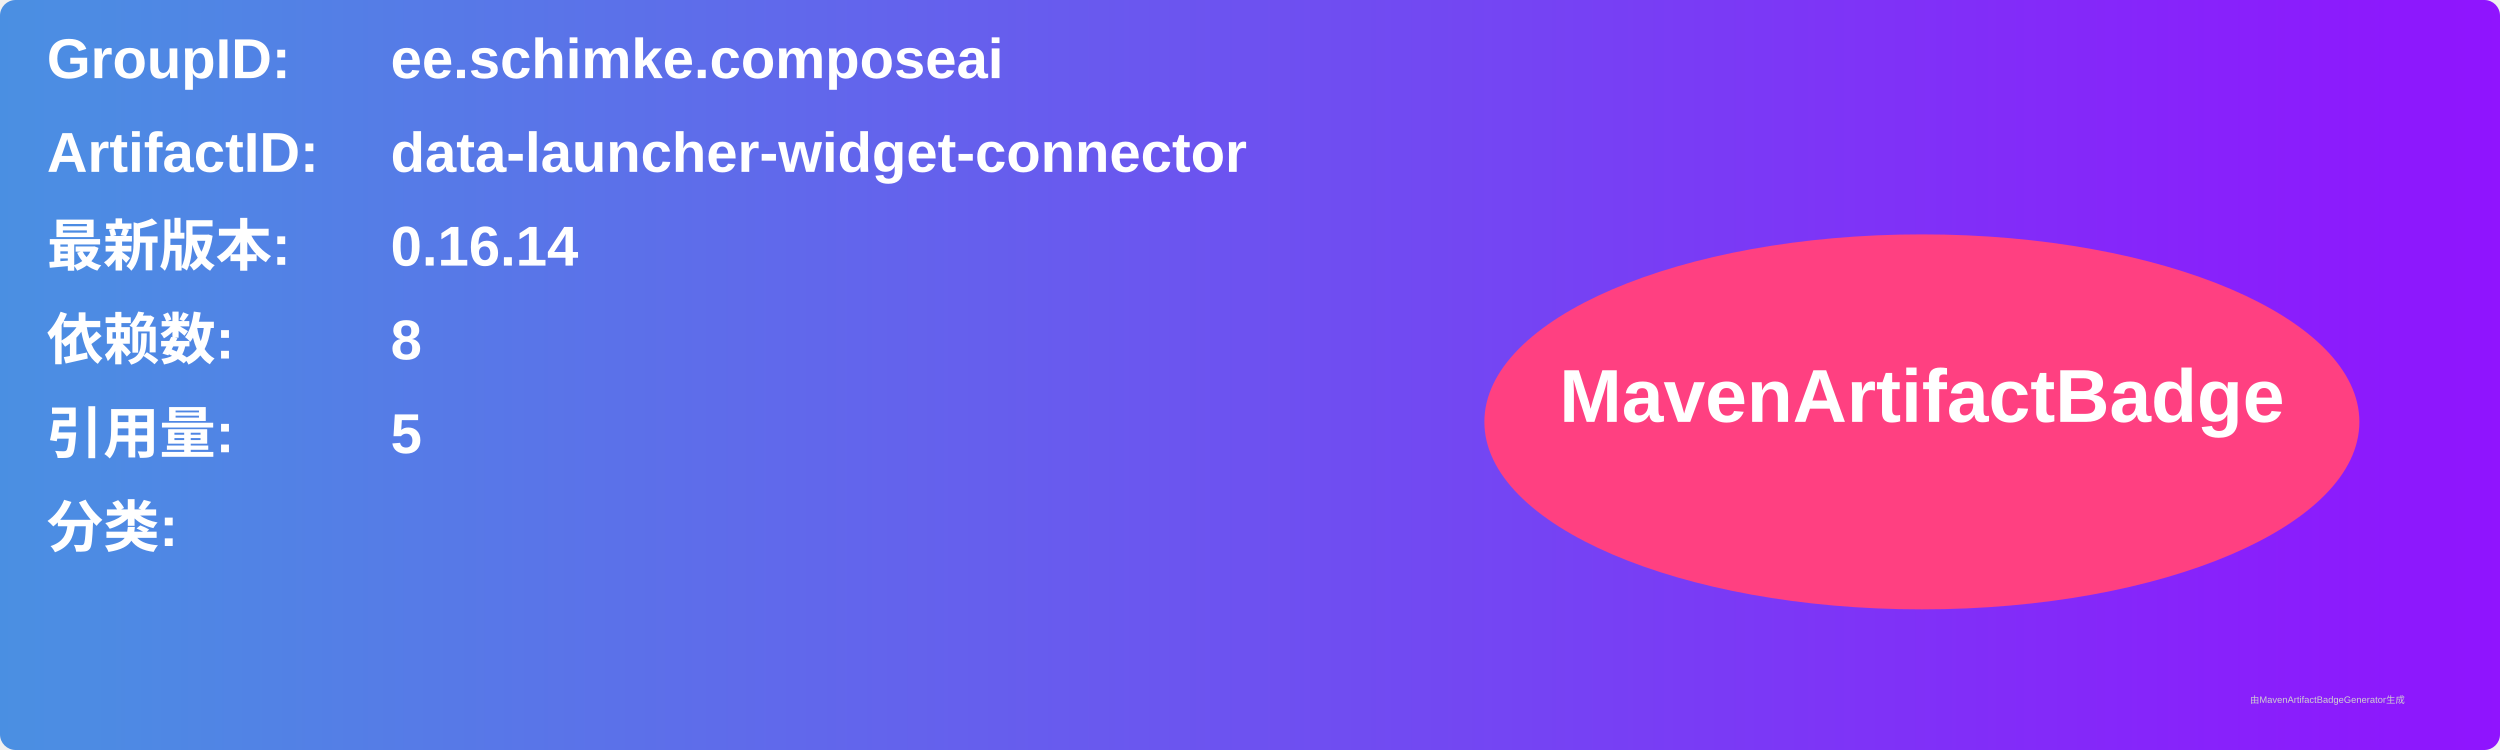
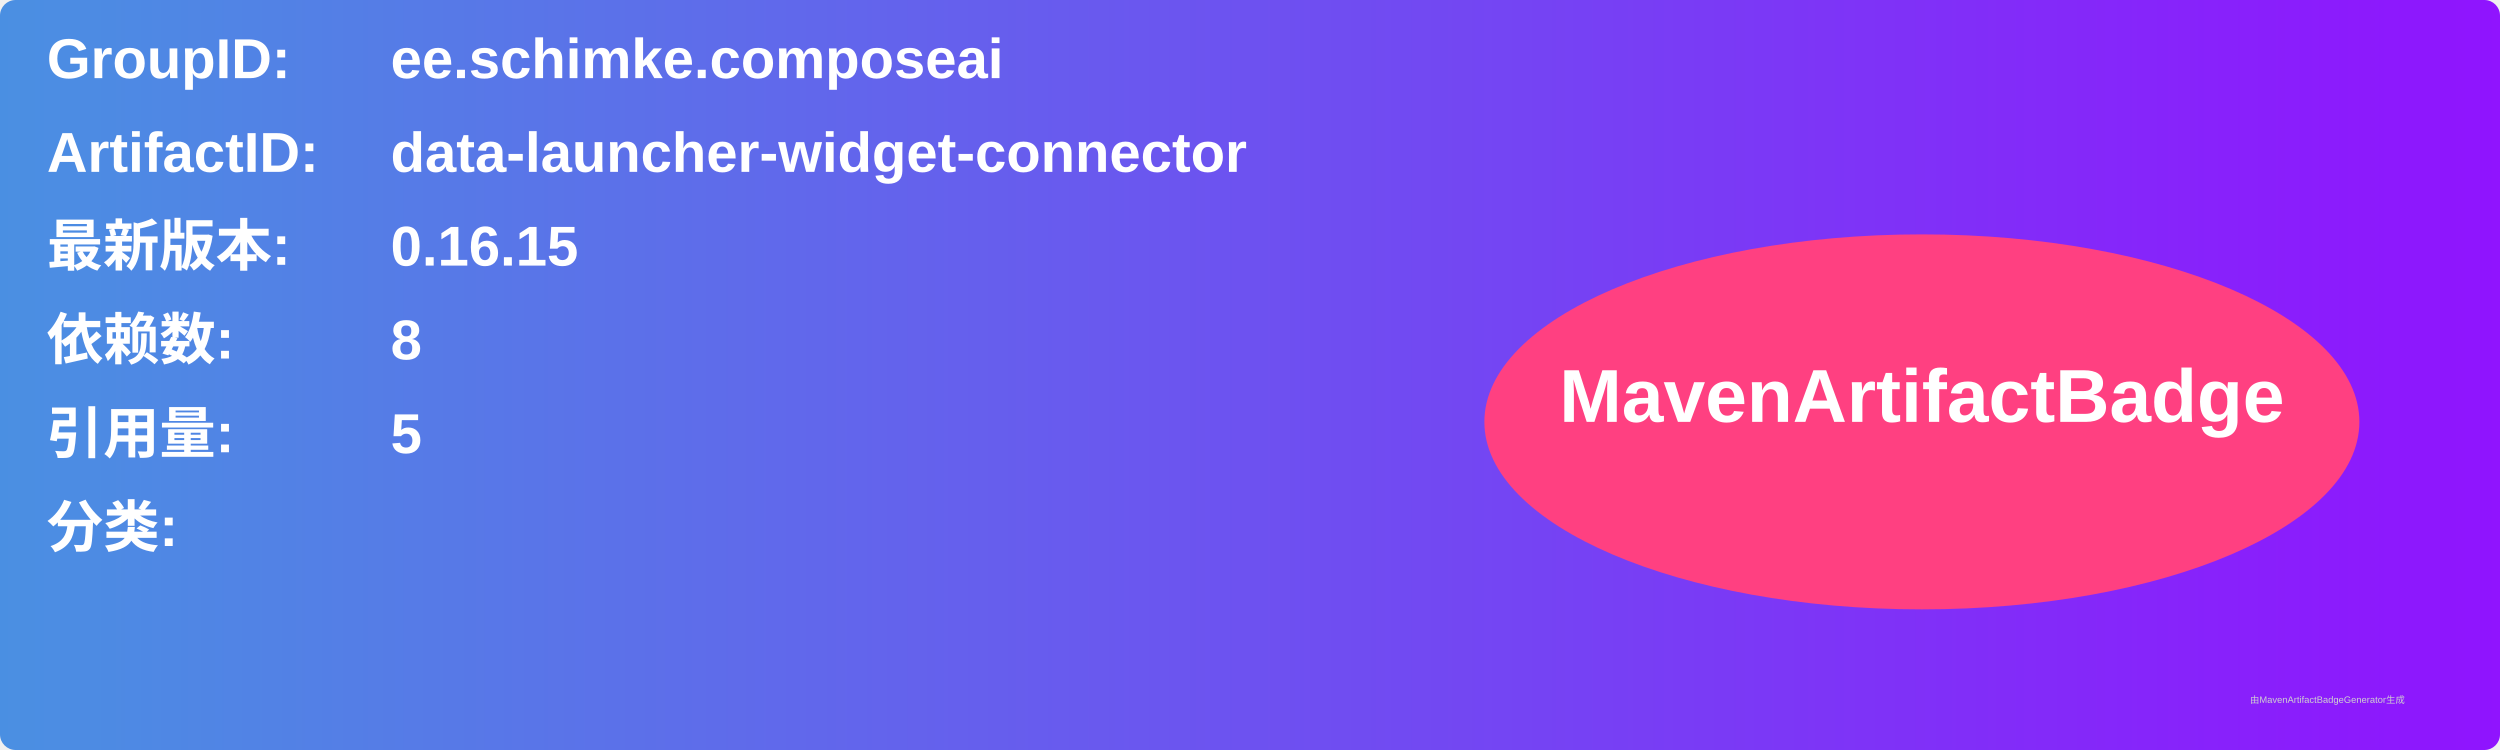
<svg xmlns="http://www.w3.org/2000/svg" width="800" height="240" viewBox="0 0 800 240">
  <linearGradient id="grad" x1="0%" y1="0%" x2="100%" y2="0%">
    <stop offset="0%" stop-color="#4a90e2" />
    <stop offset="100%" stop-color="#9013fe" />
  </linearGradient>
  <rect width="100%" height="100%" rx="5" ry="5" fill="url(#grad)" />
  <g transform="translate(15, 15)">
    <text x="0" y="10" font-family="Arial" font-size="18" fill="white" font-weight="bold" width="260">GroupID:</text>
    <text x="110" y="10" font-family="Arial" font-size="18" fill="white" font-weight="bold" width="460">ee.schimke.composeai</text>
    <text x="0" y="40" font-family="Arial" font-size="18" fill="white" font-weight="bold" width="260">ArtifactID:</text>
    <text x="110" y="40" font-family="Arial" font-size="18" fill="white" font-weight="bold" width="460">data-launcher-widget-connector</text>
    <text x="0" y="70" font-family="Arial" font-size="18" fill="white" font-weight="bold">最新版本:</text>
    <text x="110" y="70" font-family="Arial" font-size="18" fill="white" font-weight="bold">
-       <tspan font-weight="bold">0.16.14</tspan>
+       <tspan font-weight="bold">0.16.15</tspan>
    </text>
    <text x="0" y="100" font-family="Arial" font-size="18" fill="white" font-weight="bold">依赖数: </text>
    <text x="110" y="100" font-family="Arial" font-size="18" fill="white">
      <tspan font-weight="bold">8</tspan>
    </text>
    <text x="0" y="130" font-family="Arial" font-size="18" fill="white" font-weight="bold">引用量: </text>
    <text x="110" y="130" font-family="Arial" font-size="18" fill="white">
      <tspan font-weight="bold">5</tspan>
    </text>
    <text x="0" y="160" font-family="Arial" font-size="18" fill="white" font-weight="bold">分类:</text>
    <text x="10" y="190" font-family="Arial" font-size="10" fill="white">
      <tspan font-weight="bold" />
    </text>
    <ellipse cx="600" cy="120" rx="140" ry="60" fill="#ff4081" />
    <text x="600" y="120" text-anchor="middle" font-family="Arial" font-size="24" fill="white" font-weight="bold">MavenArtifactBadge</text>
  </g>
  <text x="720" y="225" font-family="Arial" font-size="3" fill="#d0d0d0">由MavenArtifactBadgeGenerator生成</text>
</svg>
